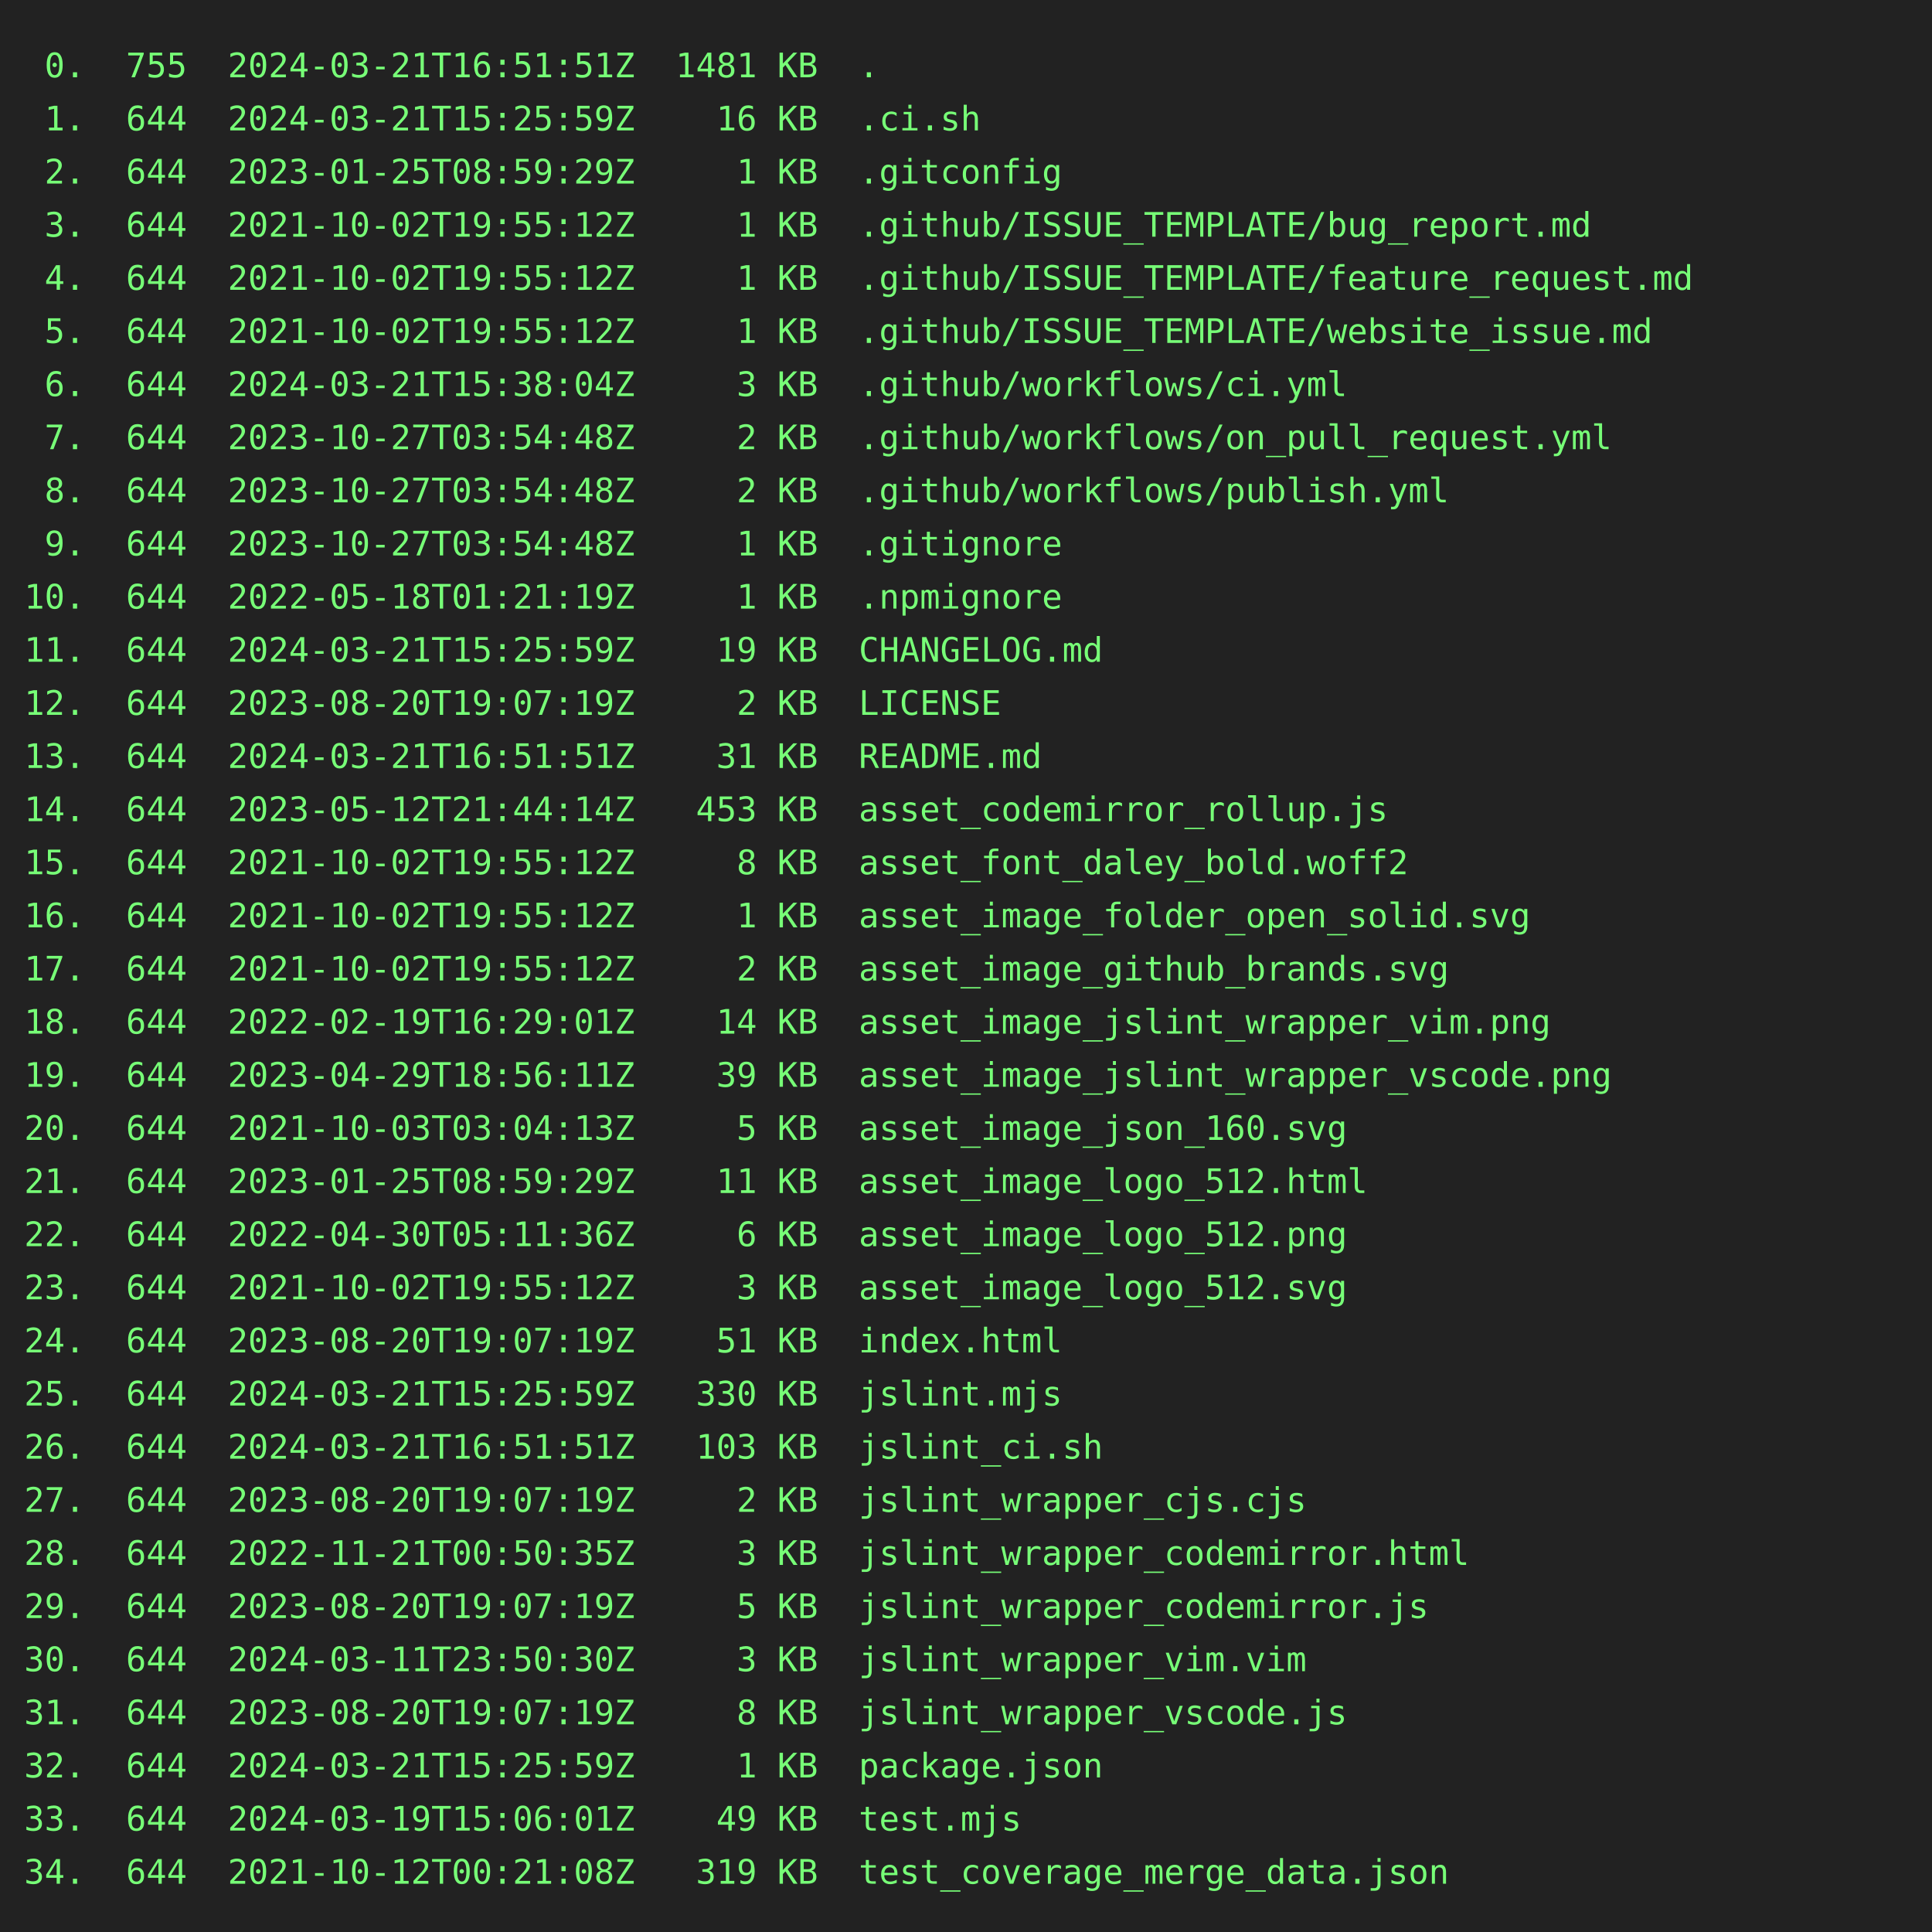
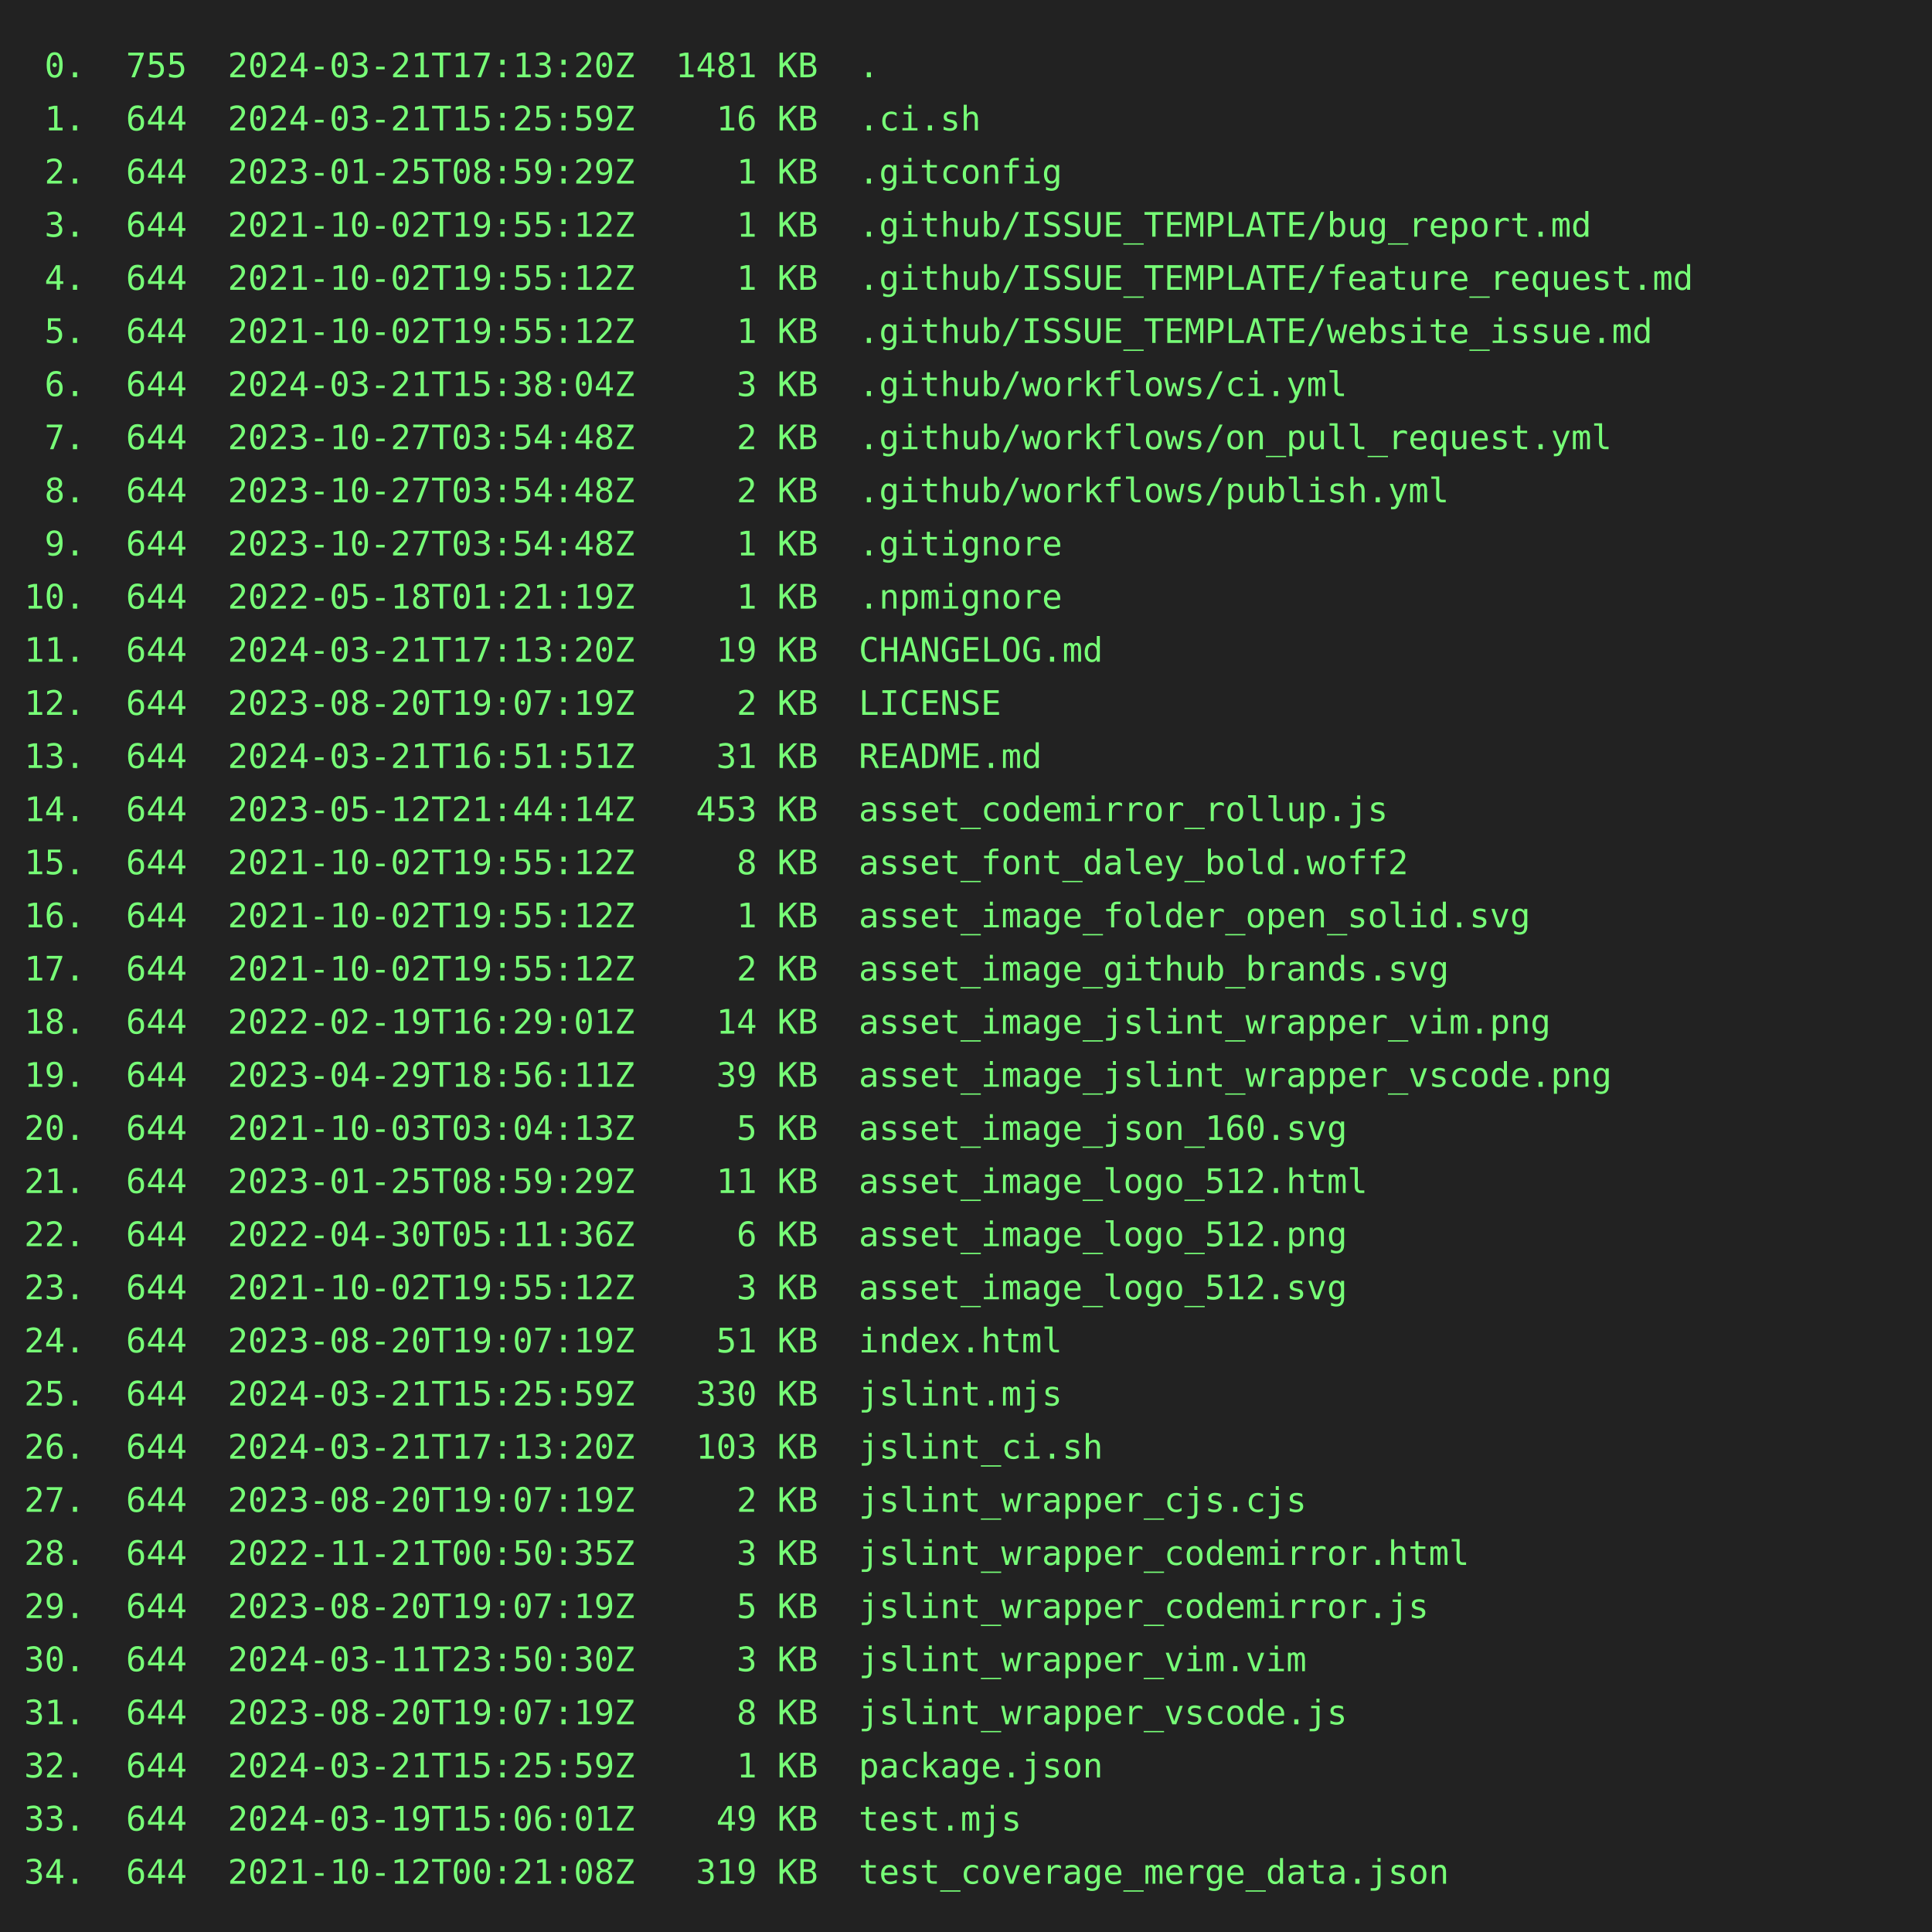
<svg xmlns="http://www.w3.org/2000/svg" height="800" width="800">
  <rect height="800" fill="#222" width="800" />
  <text fill="#7f7" font-family="consolas, menlo, monospace" font-size="14" xml:space="preserve">
-     <tspan lengthAdjust="spacingAndGlyphs" textLength="768" x="10" y="32"> 0.  755  2024-03-21T16:51:51Z  1481 KB  .                                                       </tspan>
+     <tspan lengthAdjust="spacingAndGlyphs" textLength="768" x="10" y="32"> 0.  755  2024-03-21T17:13:20Z  1481 KB  .                                                       </tspan>
    <tspan lengthAdjust="spacingAndGlyphs" textLength="768" x="10" y="54"> 1.  644  2024-03-21T15:25:59Z    16 KB  .ci.sh                                                  </tspan>
    <tspan lengthAdjust="spacingAndGlyphs" textLength="768" x="10" y="76"> 2.  644  2023-01-25T08:59:29Z     1 KB  .gitconfig                                              </tspan>
    <tspan lengthAdjust="spacingAndGlyphs" textLength="768" x="10" y="98"> 3.  644  2021-10-02T19:55:12Z     1 KB  .github/ISSUE_TEMPLATE/bug_report.md                    </tspan>
    <tspan lengthAdjust="spacingAndGlyphs" textLength="768" x="10" y="120"> 4.  644  2021-10-02T19:55:12Z     1 KB  .github/ISSUE_TEMPLATE/feature_request.md               </tspan>
    <tspan lengthAdjust="spacingAndGlyphs" textLength="768" x="10" y="142"> 5.  644  2021-10-02T19:55:12Z     1 KB  .github/ISSUE_TEMPLATE/website_issue.md                 </tspan>
    <tspan lengthAdjust="spacingAndGlyphs" textLength="768" x="10" y="164"> 6.  644  2024-03-21T15:38:04Z     3 KB  .github/workflows/ci.yml                                </tspan>
    <tspan lengthAdjust="spacingAndGlyphs" textLength="768" x="10" y="186"> 7.  644  2023-10-27T03:54:48Z     2 KB  .github/workflows/on_pull_request.yml                   </tspan>
    <tspan lengthAdjust="spacingAndGlyphs" textLength="768" x="10" y="208"> 8.  644  2023-10-27T03:54:48Z     2 KB  .github/workflows/publish.yml                           </tspan>
    <tspan lengthAdjust="spacingAndGlyphs" textLength="768" x="10" y="230"> 9.  644  2023-10-27T03:54:48Z     1 KB  .gitignore                                              </tspan>
    <tspan lengthAdjust="spacingAndGlyphs" textLength="768" x="10" y="252">10.  644  2022-05-18T01:21:19Z     1 KB  .npmignore                                              </tspan>
-     <tspan lengthAdjust="spacingAndGlyphs" textLength="768" x="10" y="274">11.  644  2024-03-21T15:25:59Z    19 KB  CHANGELOG.md                                            </tspan>
+     <tspan lengthAdjust="spacingAndGlyphs" textLength="768" x="10" y="274">11.  644  2024-03-21T17:13:20Z    19 KB  CHANGELOG.md                                            </tspan>
    <tspan lengthAdjust="spacingAndGlyphs" textLength="768" x="10" y="296">12.  644  2023-08-20T19:07:19Z     2 KB  LICENSE                                                 </tspan>
    <tspan lengthAdjust="spacingAndGlyphs" textLength="768" x="10" y="318">13.  644  2024-03-21T16:51:51Z    31 KB  README.md                                               </tspan>
    <tspan lengthAdjust="spacingAndGlyphs" textLength="768" x="10" y="340">14.  644  2023-05-12T21:44:14Z   453 KB  asset_codemirror_rollup.js                              </tspan>
    <tspan lengthAdjust="spacingAndGlyphs" textLength="768" x="10" y="362">15.  644  2021-10-02T19:55:12Z     8 KB  asset_font_daley_bold.woff2                             </tspan>
    <tspan lengthAdjust="spacingAndGlyphs" textLength="768" x="10" y="384">16.  644  2021-10-02T19:55:12Z     1 KB  asset_image_folder_open_solid.svg                       </tspan>
    <tspan lengthAdjust="spacingAndGlyphs" textLength="768" x="10" y="406">17.  644  2021-10-02T19:55:12Z     2 KB  asset_image_github_brands.svg                           </tspan>
    <tspan lengthAdjust="spacingAndGlyphs" textLength="768" x="10" y="428">18.  644  2022-02-19T16:29:01Z    14 KB  asset_image_jslint_wrapper_vim.png                      </tspan>
    <tspan lengthAdjust="spacingAndGlyphs" textLength="768" x="10" y="450">19.  644  2023-04-29T18:56:11Z    39 KB  asset_image_jslint_wrapper_vscode.png                   </tspan>
    <tspan lengthAdjust="spacingAndGlyphs" textLength="768" x="10" y="472">20.  644  2021-10-03T03:04:13Z     5 KB  asset_image_json_160.svg                                </tspan>
    <tspan lengthAdjust="spacingAndGlyphs" textLength="768" x="10" y="494">21.  644  2023-01-25T08:59:29Z    11 KB  asset_image_logo_512.html                               </tspan>
    <tspan lengthAdjust="spacingAndGlyphs" textLength="768" x="10" y="516">22.  644  2022-04-30T05:11:36Z     6 KB  asset_image_logo_512.png                                </tspan>
    <tspan lengthAdjust="spacingAndGlyphs" textLength="768" x="10" y="538">23.  644  2021-10-02T19:55:12Z     3 KB  asset_image_logo_512.svg                                </tspan>
    <tspan lengthAdjust="spacingAndGlyphs" textLength="768" x="10" y="560">24.  644  2023-08-20T19:07:19Z    51 KB  index.html                                              </tspan>
    <tspan lengthAdjust="spacingAndGlyphs" textLength="768" x="10" y="582">25.  644  2024-03-21T15:25:59Z   330 KB  jslint.mjs                                              </tspan>
-     <tspan lengthAdjust="spacingAndGlyphs" textLength="768" x="10" y="604">26.  644  2024-03-21T16:51:51Z   103 KB  jslint_ci.sh                                            </tspan>
+     <tspan lengthAdjust="spacingAndGlyphs" textLength="768" x="10" y="604">26.  644  2024-03-21T17:13:20Z   103 KB  jslint_ci.sh                                            </tspan>
    <tspan lengthAdjust="spacingAndGlyphs" textLength="768" x="10" y="626">27.  644  2023-08-20T19:07:19Z     2 KB  jslint_wrapper_cjs.cjs                                  </tspan>
    <tspan lengthAdjust="spacingAndGlyphs" textLength="768" x="10" y="648">28.  644  2022-11-21T00:50:35Z     3 KB  jslint_wrapper_codemirror.html                          </tspan>
    <tspan lengthAdjust="spacingAndGlyphs" textLength="768" x="10" y="670">29.  644  2023-08-20T19:07:19Z     5 KB  jslint_wrapper_codemirror.js                            </tspan>
    <tspan lengthAdjust="spacingAndGlyphs" textLength="768" x="10" y="692">30.  644  2024-03-11T23:50:30Z     3 KB  jslint_wrapper_vim.vim                                  </tspan>
    <tspan lengthAdjust="spacingAndGlyphs" textLength="768" x="10" y="714">31.  644  2023-08-20T19:07:19Z     8 KB  jslint_wrapper_vscode.js                                </tspan>
    <tspan lengthAdjust="spacingAndGlyphs" textLength="768" x="10" y="736">32.  644  2024-03-21T15:25:59Z     1 KB  package.json                                            </tspan>
    <tspan lengthAdjust="spacingAndGlyphs" textLength="768" x="10" y="758">33.  644  2024-03-19T15:06:01Z    49 KB  test.mjs                                                </tspan>
    <tspan lengthAdjust="spacingAndGlyphs" textLength="768" x="10" y="780">34.  644  2021-10-12T00:21:08Z   319 KB  test_coverage_merge_data.json                           </tspan>
  </text>
</svg>
